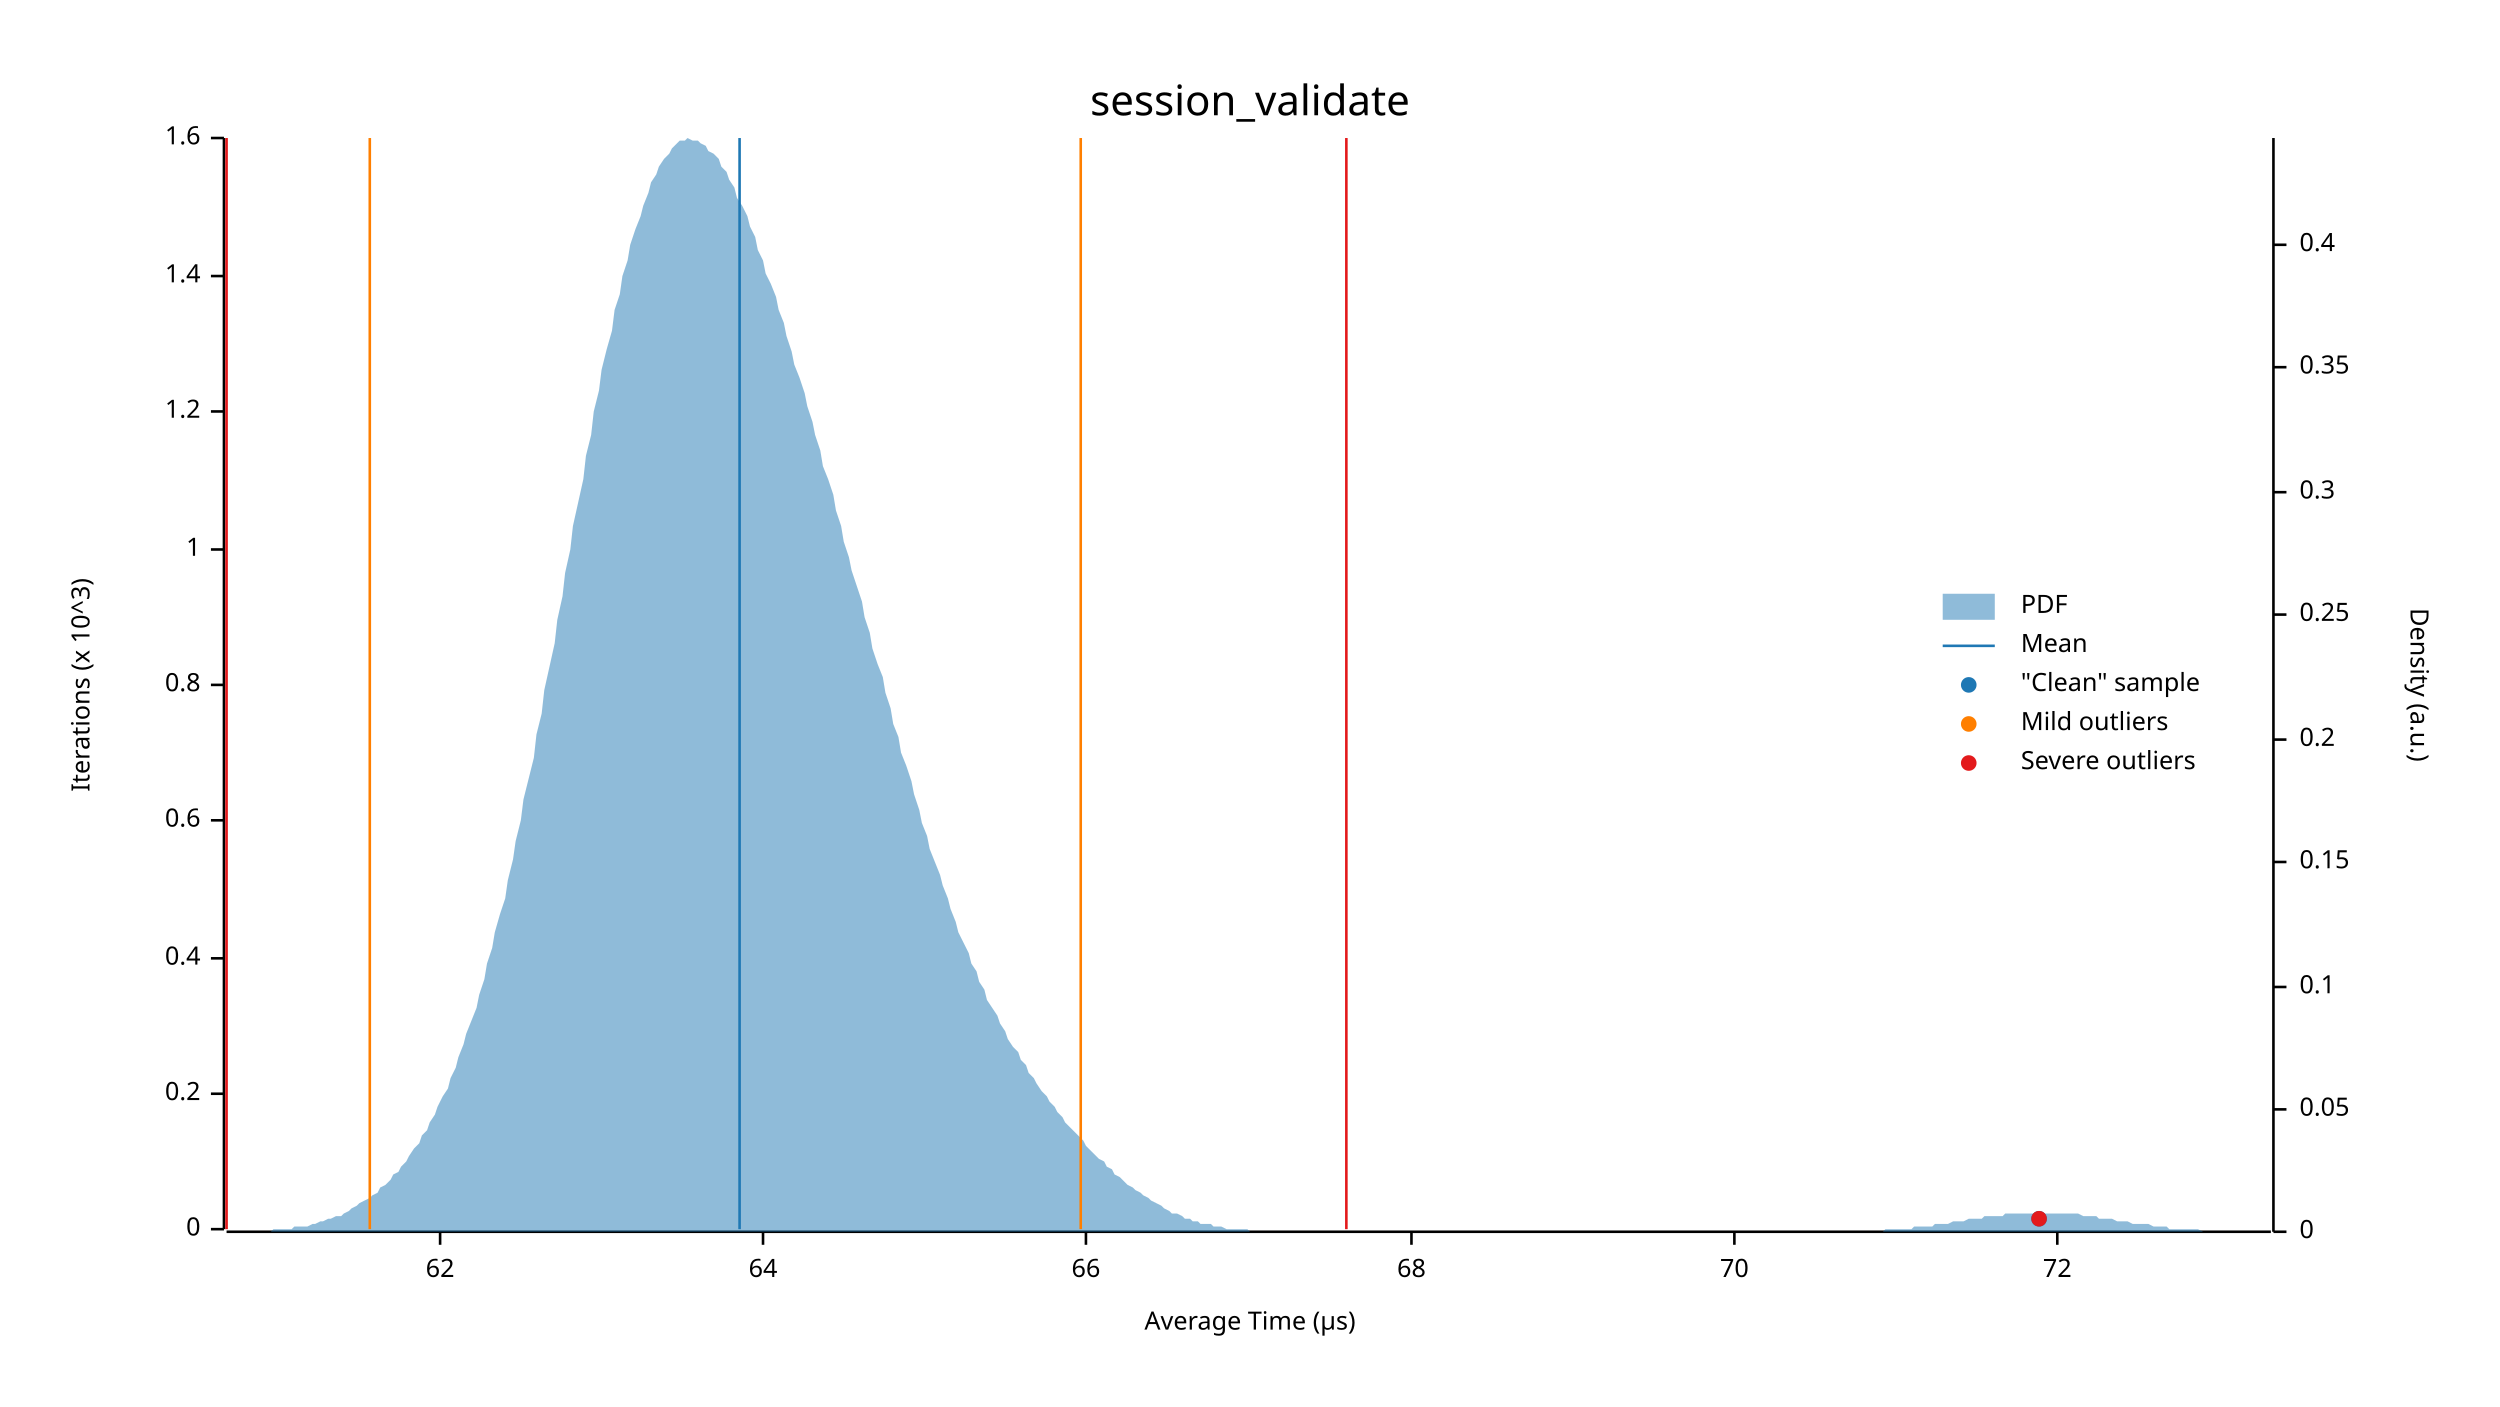
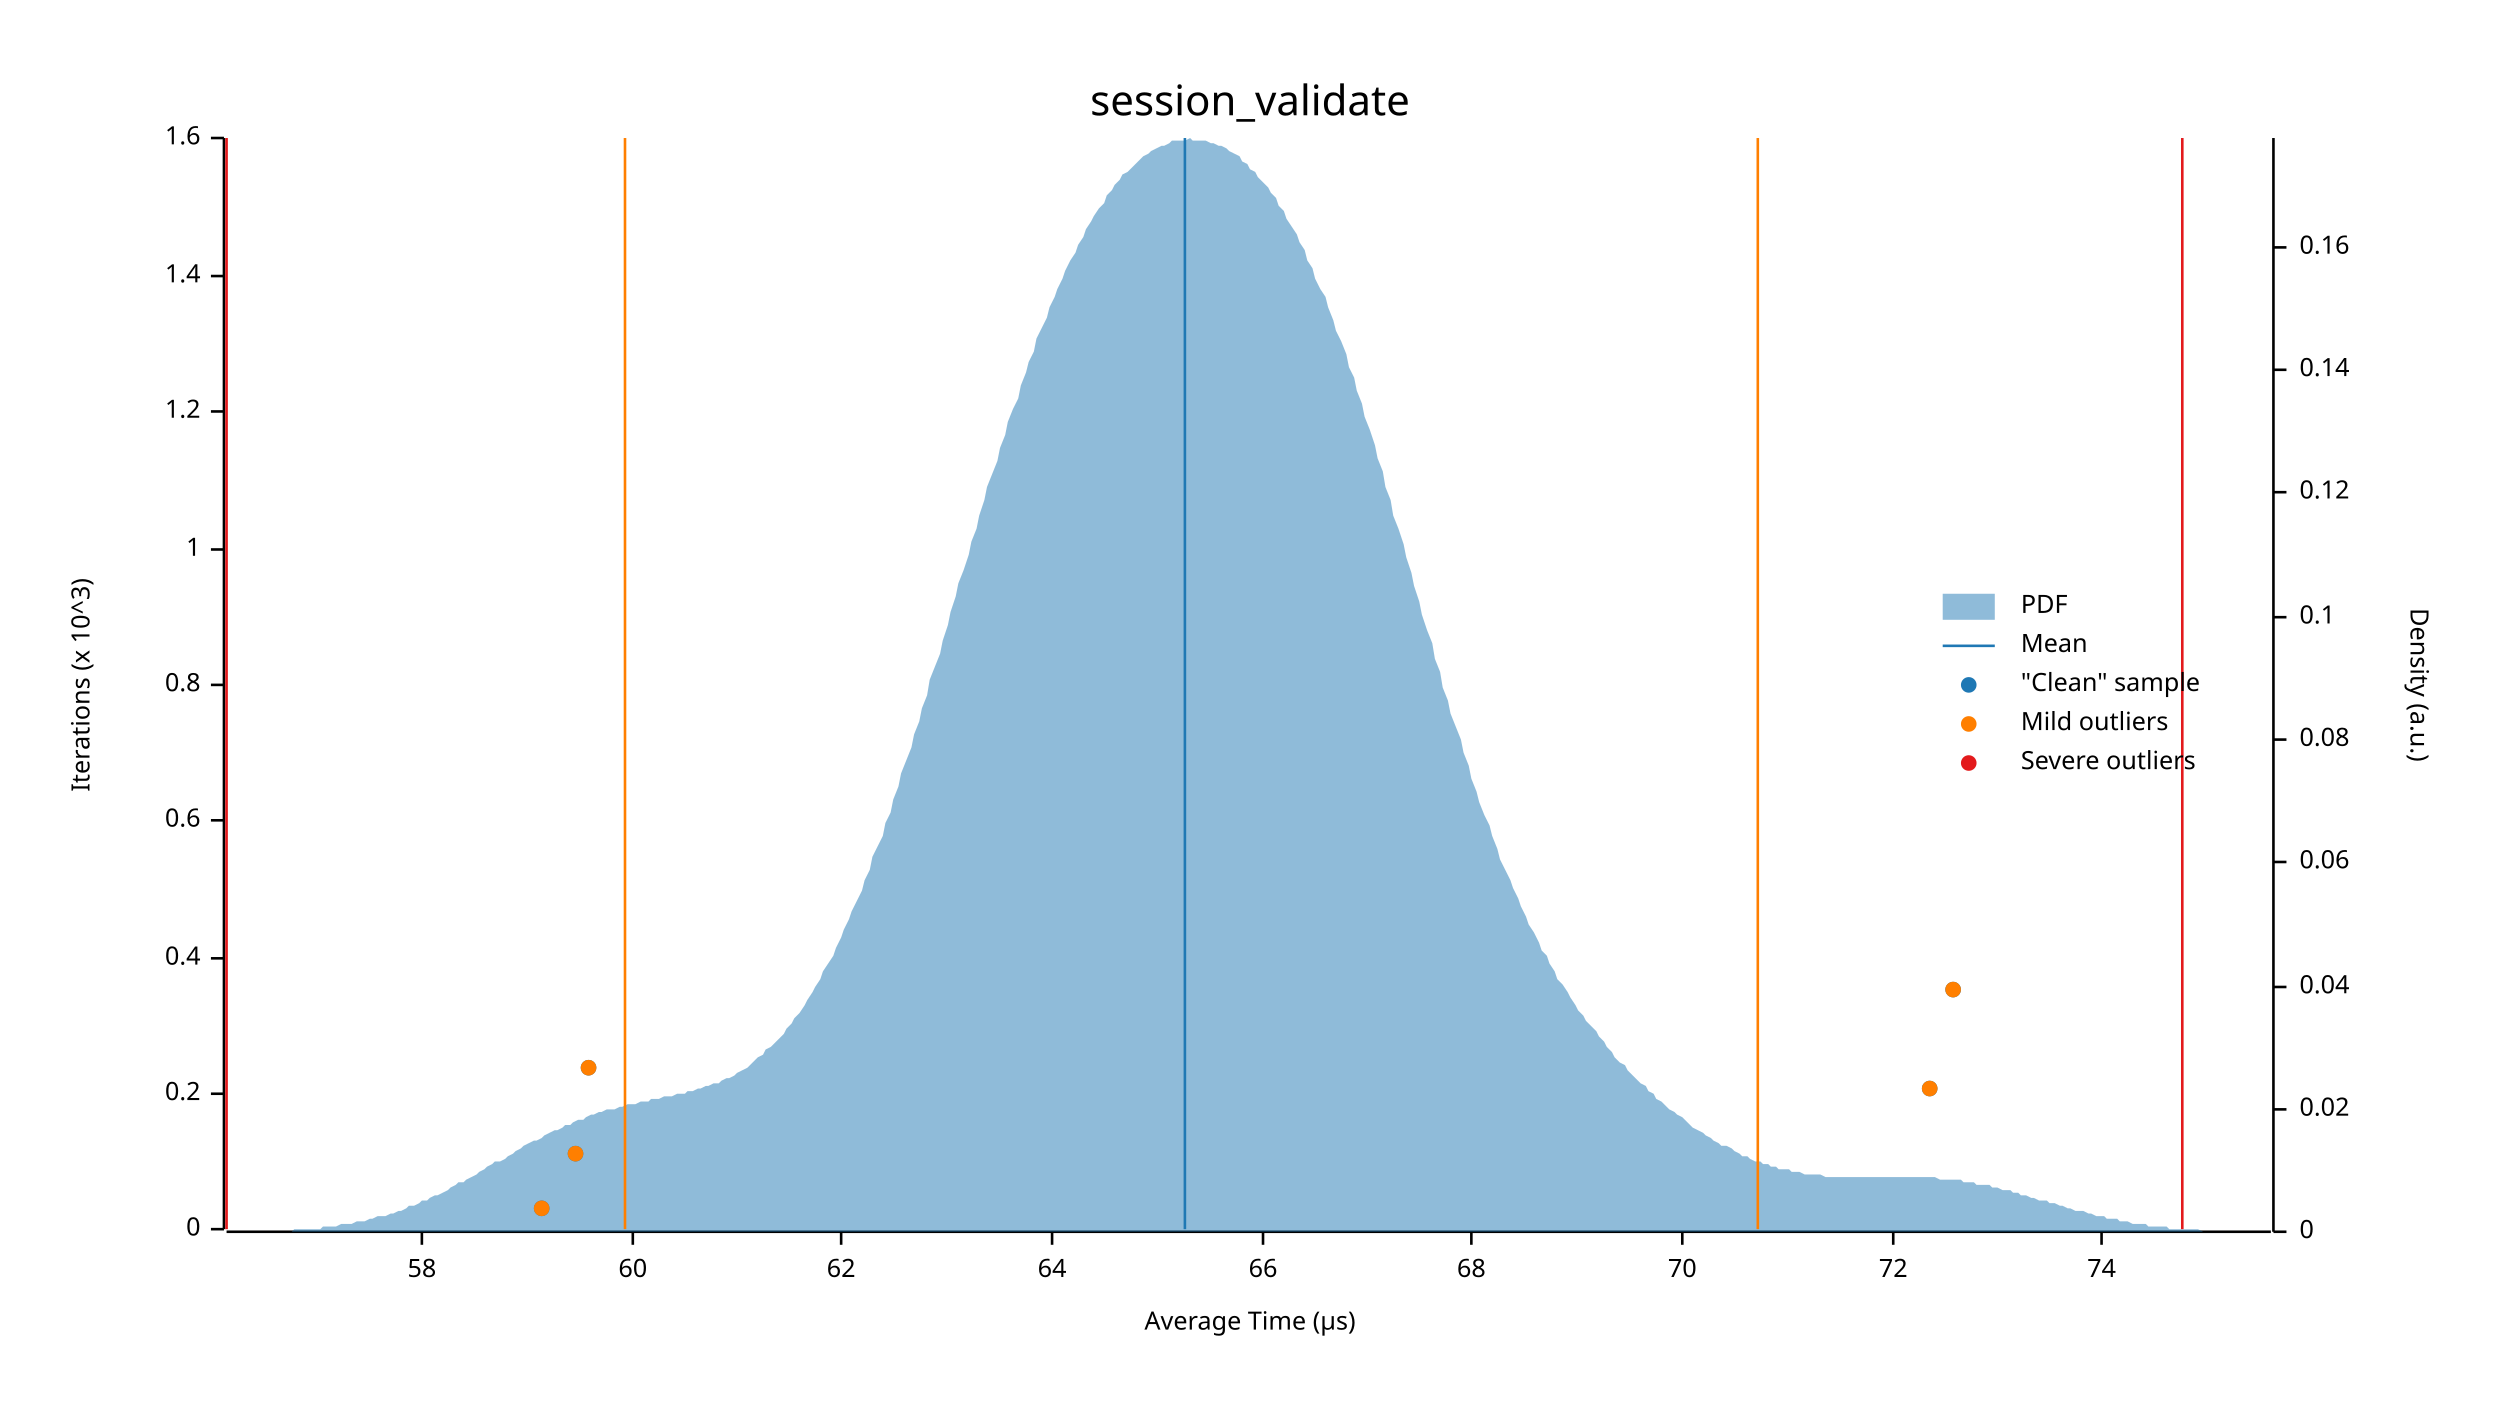
<svg xmlns="http://www.w3.org/2000/svg" width="960" height="540" viewBox="0 0 960 540">
  <text x="480" y="32" dy="0.76em" text-anchor="middle" font-family="sans-serif" font-size="16.129" opacity="1" fill="#000000">
session_validate
</text>
  <text x="27" y="263" dy="0.76em" text-anchor="middle" font-family="sans-serif" font-size="9.677" opacity="1" fill="#000000" transform="rotate(270, 27, 263)">
Iterations (x 10^3)
</text>
  <text x="480" y="513" dy="-0.5ex" text-anchor="middle" font-family="sans-serif" font-size="9.677" opacity="1" fill="#000000">
Average Time (µs)
</text>
  <polyline fill="none" opacity="1" stroke="#000000" stroke-width="1" points="86,53 86,472 " />
  <text x="77" y="472" dy="0.5ex" text-anchor="end" font-family="sans-serif" font-size="9.677" opacity="1" fill="#000000">
0
</text>
  <polyline fill="none" opacity="1" stroke="#000000" stroke-width="1" points="81,472 86,472 " />
  <text x="77" y="420" dy="0.5ex" text-anchor="end" font-family="sans-serif" font-size="9.677" opacity="1" fill="#000000">
0.2
</text>
  <polyline fill="none" opacity="1" stroke="#000000" stroke-width="1" points="81,420 86,420 " />
  <text x="77" y="368" dy="0.5ex" text-anchor="end" font-family="sans-serif" font-size="9.677" opacity="1" fill="#000000">
0.4
</text>
  <polyline fill="none" opacity="1" stroke="#000000" stroke-width="1" points="81,368 86,368 " />
  <text x="77" y="315" dy="0.5ex" text-anchor="end" font-family="sans-serif" font-size="9.677" opacity="1" fill="#000000">
0.6
</text>
  <polyline fill="none" opacity="1" stroke="#000000" stroke-width="1" points="81,315 86,315 " />
  <text x="77" y="263" dy="0.5ex" text-anchor="end" font-family="sans-serif" font-size="9.677" opacity="1" fill="#000000">
0.8
</text>
  <polyline fill="none" opacity="1" stroke="#000000" stroke-width="1" points="81,263 86,263 " />
  <text x="77" y="211" dy="0.5ex" text-anchor="end" font-family="sans-serif" font-size="9.677" opacity="1" fill="#000000">
1
</text>
  <polyline fill="none" opacity="1" stroke="#000000" stroke-width="1" points="81,211 86,211 " />
  <text x="77" y="158" dy="0.5ex" text-anchor="end" font-family="sans-serif" font-size="9.677" opacity="1" fill="#000000">
1.2
</text>
  <polyline fill="none" opacity="1" stroke="#000000" stroke-width="1" points="81,158 86,158 " />
  <text x="77" y="106" dy="0.5ex" text-anchor="end" font-family="sans-serif" font-size="9.677" opacity="1" fill="#000000">
1.4
</text>
  <polyline fill="none" opacity="1" stroke="#000000" stroke-width="1" points="81,106 86,106 " />
  <text x="77" y="53" dy="0.5ex" text-anchor="end" font-family="sans-serif" font-size="9.677" opacity="1" fill="#000000">
1.6
</text>
  <polyline fill="none" opacity="1" stroke="#000000" stroke-width="1" points="81,53 86,53 " />
  <polyline fill="none" opacity="1" stroke="#000000" stroke-width="1" points="87,473 872,473 " />
-   <text x="169" y="483" dy="0.76em" text-anchor="middle" font-family="sans-serif" font-size="9.677" opacity="1" fill="#000000">
+   <text x="162" y="483" dy="0.76em" text-anchor="middle" font-family="sans-serif" font-size="9.677" opacity="1" fill="#000000">
+ 58
+ </text>
+   <polyline fill="none" opacity="1" stroke="#000000" stroke-width="1" points="162,473 162,478 " />
+   <text x="243" y="483" dy="0.76em" text-anchor="middle" font-family="sans-serif" font-size="9.677" opacity="1" fill="#000000">
+ 60
+ </text>
+   <polyline fill="none" opacity="1" stroke="#000000" stroke-width="1" points="243,473 243,478 " />
+   <text x="323" y="483" dy="0.76em" text-anchor="middle" font-family="sans-serif" font-size="9.677" opacity="1" fill="#000000">
62
</text>
-   <polyline fill="none" opacity="1" stroke="#000000" stroke-width="1" points="169,473 169,478 " />
-   <text x="293" y="483" dy="0.76em" text-anchor="middle" font-family="sans-serif" font-size="9.677" opacity="1" fill="#000000">
+   <polyline fill="none" opacity="1" stroke="#000000" stroke-width="1" points="323,473 323,478 " />
+   <text x="404" y="483" dy="0.76em" text-anchor="middle" font-family="sans-serif" font-size="9.677" opacity="1" fill="#000000">
64
</text>
-   <polyline fill="none" opacity="1" stroke="#000000" stroke-width="1" points="293,473 293,478 " />
-   <text x="417" y="483" dy="0.76em" text-anchor="middle" font-family="sans-serif" font-size="9.677" opacity="1" fill="#000000">
+   <polyline fill="none" opacity="1" stroke="#000000" stroke-width="1" points="404,473 404,478 " />
+   <text x="485" y="483" dy="0.76em" text-anchor="middle" font-family="sans-serif" font-size="9.677" opacity="1" fill="#000000">
66
</text>
-   <polyline fill="none" opacity="1" stroke="#000000" stroke-width="1" points="417,473 417,478 " />
-   <text x="542" y="483" dy="0.76em" text-anchor="middle" font-family="sans-serif" font-size="9.677" opacity="1" fill="#000000">
+   <polyline fill="none" opacity="1" stroke="#000000" stroke-width="1" points="485,473 485,478 " />
+   <text x="565" y="483" dy="0.76em" text-anchor="middle" font-family="sans-serif" font-size="9.677" opacity="1" fill="#000000">
68
</text>
-   <polyline fill="none" opacity="1" stroke="#000000" stroke-width="1" points="542,473 542,478 " />
-   <text x="666" y="483" dy="0.76em" text-anchor="middle" font-family="sans-serif" font-size="9.677" opacity="1" fill="#000000">
+   <polyline fill="none" opacity="1" stroke="#000000" stroke-width="1" points="565,473 565,478 " />
+   <text x="646" y="483" dy="0.76em" text-anchor="middle" font-family="sans-serif" font-size="9.677" opacity="1" fill="#000000">
70
</text>
-   <polyline fill="none" opacity="1" stroke="#000000" stroke-width="1" points="666,473 666,478 " />
-   <text x="790" y="483" dy="0.76em" text-anchor="middle" font-family="sans-serif" font-size="9.677" opacity="1" fill="#000000">
+   <polyline fill="none" opacity="1" stroke="#000000" stroke-width="1" points="646,473 646,478 " />
+   <text x="727" y="483" dy="0.76em" text-anchor="middle" font-family="sans-serif" font-size="9.677" opacity="1" fill="#000000">
72
</text>
-   <polyline fill="none" opacity="1" stroke="#000000" stroke-width="1" points="790,473 790,478 " />
+   <polyline fill="none" opacity="1" stroke="#000000" stroke-width="1" points="727,473 727,478 " />
+   <text x="807" y="483" dy="0.76em" text-anchor="middle" font-family="sans-serif" font-size="9.677" opacity="1" fill="#000000">
+ 74
+ </text>
+   <polyline fill="none" opacity="1" stroke="#000000" stroke-width="1" points="807,473 807,478 " />
  <text x="933" y="263" dy="0.76em" text-anchor="middle" font-family="sans-serif" font-size="9.677" opacity="1" fill="#000000" transform="rotate(90, 933, 263)">
Density (a.u.)
</text>
  <polyline fill="none" opacity="1" stroke="#000000" stroke-width="1" points="873,53 873,473 " />
  <text x="883" y="473" dy="0.5ex" text-anchor="start" font-family="sans-serif" font-size="9.677" opacity="1" fill="#000000">
0
</text>
  <polyline fill="none" opacity="1" stroke="#000000" stroke-width="1" points="873,473 878,473 " />
  <text x="883" y="426" dy="0.5ex" text-anchor="start" font-family="sans-serif" font-size="9.677" opacity="1" fill="#000000">
- 0.05
+ 0.02
</text>
  <polyline fill="none" opacity="1" stroke="#000000" stroke-width="1" points="873,426 878,426 " />
  <text x="883" y="379" dy="0.5ex" text-anchor="start" font-family="sans-serif" font-size="9.677" opacity="1" fill="#000000">
- 0.1
+ 0.04
</text>
  <polyline fill="none" opacity="1" stroke="#000000" stroke-width="1" points="873,379 878,379 " />
  <text x="883" y="331" dy="0.5ex" text-anchor="start" font-family="sans-serif" font-size="9.677" opacity="1" fill="#000000">
- 0.15
+ 0.06
</text>
  <polyline fill="none" opacity="1" stroke="#000000" stroke-width="1" points="873,331 878,331 " />
  <text x="883" y="284" dy="0.5ex" text-anchor="start" font-family="sans-serif" font-size="9.677" opacity="1" fill="#000000">
- 0.2
+ 0.08
</text>
  <polyline fill="none" opacity="1" stroke="#000000" stroke-width="1" points="873,284 878,284 " />
-   <text x="883" y="236" dy="0.5ex" text-anchor="start" font-family="sans-serif" font-size="9.677" opacity="1" fill="#000000">
- 0.25
+   <text x="883" y="237" dy="0.5ex" text-anchor="start" font-family="sans-serif" font-size="9.677" opacity="1" fill="#000000">
+ 0.1
</text>
-   <polyline fill="none" opacity="1" stroke="#000000" stroke-width="1" points="873,236 878,236 " />
+   <polyline fill="none" opacity="1" stroke="#000000" stroke-width="1" points="873,237 878,237 " />
  <text x="883" y="189" dy="0.5ex" text-anchor="start" font-family="sans-serif" font-size="9.677" opacity="1" fill="#000000">
- 0.3
+ 0.12
</text>
  <polyline fill="none" opacity="1" stroke="#000000" stroke-width="1" points="873,189 878,189 " />
-   <text x="883" y="141" dy="0.5ex" text-anchor="start" font-family="sans-serif" font-size="9.677" opacity="1" fill="#000000">
- 0.35
+   <text x="883" y="142" dy="0.5ex" text-anchor="start" font-family="sans-serif" font-size="9.677" opacity="1" fill="#000000">
+ 0.14
</text>
-   <polyline fill="none" opacity="1" stroke="#000000" stroke-width="1" points="873,141 878,141 " />
-   <text x="883" y="94" dy="0.5ex" text-anchor="start" font-family="sans-serif" font-size="9.677" opacity="1" fill="#000000">
- 0.4
+   <polyline fill="none" opacity="1" stroke="#000000" stroke-width="1" points="873,142 878,142 " />
+   <text x="883" y="95" dy="0.5ex" text-anchor="start" font-family="sans-serif" font-size="9.677" opacity="1" fill="#000000">
+ 0.16
</text>
-   <polyline fill="none" opacity="1" stroke="#000000" stroke-width="1" points="873,94 878,94 " />
-   <polygon opacity="0.5" fill="#1F78B4" points="87,473 88,473 90,473 91,473 93,473 94,473 96,473 98,473 99,473 101,473 102,473 104,473 105,472 107,472 109,472 110,472 112,472 113,471 115,471 116,471 118,471 120,470 121,470 123,469 124,469 126,468 127,468 129,467 131,467 132,466 134,465 135,464 137,463 138,462 140,461 142,460 143,459 145,458 146,456 148,455 150,453 151,451 153,450 154,448 156,446 157,444 159,441 161,439 162,436 164,434 165,431 167,428 168,425 170,421 172,418 173,414 175,410 176,406 178,401 179,397 181,392 183,387 184,382 186,376 187,370 189,364 190,358 192,351 194,345 195,338 197,330 198,323 200,315 201,307 203,299 205,291 206,282 208,274 209,265 211,256 213,247 214,238 216,229 217,220 219,211 220,202 222,193 224,184 225,175 227,167 228,158 230,150 231,142 233,134 235,127 236,119 238,113 239,106 241,100 242,94 244,88 246,83 247,79 249,74 250,70 252,67 253,64 255,61 257,59 258,57 260,55 261,54 263,54 264,53 266,54 268,54 269,55 271,56 272,58 274,59 276,61 277,64 279,66 280,69 282,72 283,76 285,79 287,83 288,87 290,91 291,96 293,100 294,105 296,109 298,114 299,119 301,124 302,129 304,135 305,140 307,145 309,151 310,156 312,162 313,167 315,173 316,179 318,184 320,190 321,196 323,202 324,208 326,214 327,219 329,225 331,231 332,237 334,243 335,249 337,255 339,260 340,266 342,272 343,278 345,283 346,289 348,294 350,300 351,305 353,311 354,316 356,321 357,326 359,331 361,336 362,340 364,345 365,349 367,354 368,358 370,362 372,366 373,370 375,373 376,377 378,380 379,384 381,387 383,390 384,393 386,396 387,399 389,402 391,404 392,407 394,409 395,412 397,414 398,416 400,419 402,421 403,423 405,425 406,427 408,429 409,431 411,433 413,435 414,436 416,438 417,440 419,442 420,443 422,445 424,446 425,448 427,449 428,451 430,452 431,453 433,455 435,456 436,457 438,458 439,459 441,460 442,461 444,462 446,463 447,464 449,465 450,466 452,466 454,467 455,468 457,468 458,469 460,469 461,470 463,470 465,470 466,471 468,471 469,471 471,472 472,472 474,472 476,472 477,472 479,472 480,473 482,473 483,473 485,473 487,473 488,473 490,473 491,473 493,473 494,473 496,473 498,473 499,473 501,473 502,473 504,473 505,473 507,473 509,473 510,473 512,473 513,473 515,473 517,473 518,473 520,473 521,473 523,473 524,473 526,473 528,473 529,473 531,473 532,473 534,473 535,473 537,473 539,473 540,473 542,473 543,473 545,473 546,473 548,473 550,473 551,473 553,473 554,473 556,473 557,473 559,473 561,473 562,473 564,473 565,473 567,473 568,473 570,473 572,473 573,473 575,473 576,473 578,473 580,473 581,473 583,473 584,473 586,473 587,473 589,473 591,473 592,473 594,473 595,473 597,473 598,473 600,473 602,473 603,473 605,473 606,473 608,473 609,473 611,473 613,473 614,473 616,473 617,473 619,473 620,473 622,473 624,473 625,473 627,473 628,473 630,473 632,473 633,473 635,473 636,473 638,473 639,473 641,473 643,473 644,473 646,473 647,473 649,473 650,473 652,473 654,473 655,473 657,473 658,473 660,473 661,473 663,473 665,473 666,473 668,473 669,473 671,473 672,473 674,473 676,473 677,473 679,473 680,473 682,473 683,473 685,473 687,473 688,473 690,473 691,473 693,473 695,473 696,473 698,473 699,473 701,473 702,473 704,473 706,473 707,473 709,473 710,473 712,473 713,473 715,473 717,473 718,473 720,473 721,473 723,473 724,472 726,472 728,472 729,472 731,472 732,472 734,472 735,471 737,471 739,471 740,471 742,471 743,470 745,470 746,470 748,470 750,469 751,469 753,469 754,469 756,468 758,468 759,468 761,468 762,467 764,467 765,467 767,467 769,467 770,466 772,466 773,466 775,466 776,466 778,466 780,466 781,466 783,466 784,466 786,466 787,466 789,466 791,466 792,466 794,466 795,466 797,466 798,466 800,467 802,467 803,467 805,467 806,468 808,468 809,468 811,468 813,469 814,469 816,469 817,469 819,470 821,470 822,470 824,470 825,470 827,471 828,471 830,471 832,471 833,472 835,472 836,472 838,472 839,472 841,472 843,472 844,472 846,473 847,473 849,473 850,473 852,473 854,473 855,473 857,473 858,473 860,473 861,473 863,473 865,473 866,473 868,473 869,473 871,473 873,473 873,473 87,473 " />
-   <polyline fill="none" opacity="1" stroke="#1F78B4" stroke-width="1" points="284,472 284,53 " />
-   <polyline fill="none" opacity="1" stroke="#FF7F00" stroke-width="1" points="142,472 142,53 " />
-   <polyline fill="none" opacity="1" stroke="#FF7F00" stroke-width="1" points="415,472 415,53 " />
+   <polyline fill="none" opacity="1" stroke="#000000" stroke-width="1" points="873,95 878,95 " />
+   <polygon opacity="0.5" fill="#1F78B4" points="87,473 88,473 90,473 91,473 93,473 94,473 96,473 98,473 99,473 101,473 102,473 104,473 105,473 107,473 109,473 110,473 112,473 113,472 115,472 116,472 118,472 120,472 121,472 123,472 124,471 126,471 127,471 129,471 131,470 132,470 134,470 135,470 137,469 138,469 140,469 142,468 143,468 145,467 146,467 148,467 150,466 151,466 153,465 154,465 156,464 157,463 159,463 161,462 162,461 164,461 165,460 167,459 168,459 170,458 172,457 173,456 175,455 176,454 178,454 179,453 181,452 183,451 184,450 186,449 187,448 189,447 190,446 192,446 194,445 195,444 197,443 198,442 200,441 201,440 203,439 205,438 206,438 208,437 209,436 211,435 213,434 214,434 216,433 217,432 219,432 220,431 222,430 224,430 225,429 227,428 228,428 230,427 231,427 233,426 235,426 236,426 238,425 239,425 241,424 242,424 244,424 246,423 247,423 249,423 250,422 252,422 253,422 255,421 257,421 258,421 260,420 261,420 263,420 264,419 266,419 268,418 269,418 271,417 272,417 274,416 276,416 277,415 279,414 280,414 282,413 283,412 285,411 287,410 288,409 290,407 291,406 293,405 294,403 296,402 298,400 299,399 301,397 302,395 304,393 305,391 307,389 309,386 310,384 312,381 313,379 315,376 316,373 318,370 320,367 321,364 323,360 324,357 326,353 327,350 329,346 331,342 332,338 334,334 335,329 337,325 339,321 340,316 342,312 343,307 345,302 346,297 348,292 350,287 351,282 353,277 354,272 356,267 357,261 359,256 361,251 362,246 364,240 365,235 367,229 368,224 370,219 372,213 373,208 375,203 376,198 378,192 379,187 381,182 383,177 384,172 386,167 387,162 389,157 391,153 392,148 394,143 395,139 397,135 398,130 400,126 402,122 403,118 405,114 406,111 408,107 409,104 411,100 413,97 414,94 416,91 417,88 419,85 420,83 422,80 424,78 425,75 427,73 428,71 430,69 431,67 433,66 435,64 436,63 438,61 439,60 441,59 442,58 444,57 446,56 447,56 449,55 450,54 452,54 454,54 455,54 457,53 458,54 460,54 461,54 463,54 465,55 466,55 468,56 469,56 471,57 472,58 474,59 476,60 477,62 479,63 480,65 482,66 483,68 485,70 487,72 488,74 490,76 491,79 493,81 494,84 496,87 498,90 499,93 501,96 502,100 504,103 505,107 507,111 509,114 510,118 512,123 513,127 515,131 517,136 518,141 520,145 521,150 523,155 524,160 526,165 528,171 529,176 531,181 532,187 534,192 535,198 537,203 539,209 540,214 542,220 543,225 545,231 546,236 548,242 550,247 551,253 553,258 554,264 556,269 557,274 559,279 561,284 562,289 564,294 565,299 567,304 568,308 570,313 572,317 573,321 575,326 576,330 578,334 580,338 581,341 583,345 584,348 586,352 587,355 589,358 591,362 592,365 594,367 595,370 597,373 598,376 600,378 602,381 603,383 605,386 606,388 608,390 609,392 611,394 613,396 614,398 616,400 617,402 619,404 620,406 622,408 624,409 625,411 627,413 628,414 630,416 632,417 633,419 635,420 636,422 638,423 639,424 641,426 643,427 644,428 646,429 647,430 649,432 650,433 652,434 654,435 655,436 657,437 658,438 660,439 661,440 663,440 665,441 666,442 668,443 669,444 671,444 672,445 674,446 676,446 677,447 679,447 680,448 682,448 683,449 685,449 687,449 688,450 690,450 691,450 693,451 695,451 696,451 698,451 699,451 701,452 702,452 704,452 706,452 707,452 709,452 710,452 712,452 713,452 715,452 717,452 718,452 720,452 721,452 723,452 724,452 726,452 728,452 729,452 731,452 732,452 734,452 735,452 737,452 739,452 740,452 742,452 743,452 745,453 746,453 748,453 750,453 751,453 753,453 754,454 756,454 758,454 759,455 761,455 762,455 764,455 765,456 767,456 769,457 770,457 772,457 773,458 775,458 776,459 778,459 780,460 781,460 783,461 784,461 786,461 787,462 789,462 791,463 792,463 794,464 795,464 797,465 798,465 800,465 802,466 803,466 805,467 806,467 808,467 809,468 811,468 813,468 814,469 816,469 817,469 819,470 821,470 822,470 824,470 825,471 827,471 828,471 830,471 832,471 833,472 835,472 836,472 838,472 839,472 841,472 843,472 844,472 846,473 847,473 849,473 850,473 852,473 854,473 855,473 857,473 858,473 860,473 861,473 863,473 865,473 866,473 868,473 869,473 871,473 873,473 873,473 87,473 " />
+   <polyline fill="none" opacity="1" stroke="#1F78B4" stroke-width="1" points="455,472 455,53 " />
+   <polyline fill="none" opacity="1" stroke="#FF7F00" stroke-width="1" points="240,472 240,53 " />
+   <polyline fill="none" opacity="1" stroke="#FF7F00" stroke-width="1" points="675,472 675,53 " />
  <polyline fill="none" opacity="1" stroke="#E31A1C" stroke-width="1" points="87,472 87,53 " />
-   <polyline fill="none" opacity="1" stroke="#E31A1C" stroke-width="1" points="517,472 517,53 " />
-   <circle cx="783" cy="468" r="3" opacity="1" fill="#1F78B4" stroke="none" stroke-width="1" />
-   <circle cx="783" cy="468" r="3" opacity="1" fill="#E31A1C" stroke="none" stroke-width="1" />
+   <polyline fill="none" opacity="1" stroke="#E31A1C" stroke-width="1" points="838,472 838,53 " />
+   <circle cx="208" cy="464" r="3" opacity="1" fill="#1F78B4" stroke="none" stroke-width="1" />
+   <circle cx="221" cy="443" r="3" opacity="1" fill="#1F78B4" stroke="none" stroke-width="1" />
+   <circle cx="741" cy="418" r="3" opacity="1" fill="#1F78B4" stroke="none" stroke-width="1" />
+   <circle cx="226" cy="410" r="3" opacity="1" fill="#1F78B4" stroke="none" stroke-width="1" />
+   <circle cx="750" cy="380" r="3" opacity="1" fill="#1F78B4" stroke="none" stroke-width="1" />
+   <circle cx="208" cy="464" r="3" opacity="1" fill="#FF7F00" stroke="none" stroke-width="1" />
+   <circle cx="221" cy="443" r="3" opacity="1" fill="#FF7F00" stroke="none" stroke-width="1" />
+   <circle cx="741" cy="418" r="3" opacity="1" fill="#FF7F00" stroke="none" stroke-width="1" />
+   <circle cx="226" cy="410" r="3" opacity="1" fill="#FF7F00" stroke="none" stroke-width="1" />
+   <circle cx="750" cy="380" r="3" opacity="1" fill="#FF7F00" stroke="none" stroke-width="1" />
  <text x="776" y="228" dy="0.76em" text-anchor="start" font-family="sans-serif" font-size="9.677" opacity="1" fill="#000000">
PDF
</text>
  <text x="776" y="243" dy="0.76em" text-anchor="start" font-family="sans-serif" font-size="9.677" opacity="1" fill="#000000">
Mean
</text>
  <text x="776" y="258" dy="0.76em" text-anchor="start" font-family="sans-serif" font-size="9.677" opacity="1" fill="#000000">
"Clean" sample
</text>
  <text x="776" y="273" dy="0.76em" text-anchor="start" font-family="sans-serif" font-size="9.677" opacity="1" fill="#000000">
Mild outliers
</text>
  <text x="776" y="288" dy="0.76em" text-anchor="start" font-family="sans-serif" font-size="9.677" opacity="1" fill="#000000">
Severe outliers
</text>
  <rect x="746" y="228" width="20" height="10" opacity="0.5" fill="#1F78B4" stroke="none" />
  <polyline fill="none" opacity="1" stroke="#1F78B4" stroke-width="1" points="746,248 766,248 " />
  <circle cx="756" cy="263" r="3" opacity="1" fill="#1F78B4" stroke="none" stroke-width="1" />
  <circle cx="756" cy="278" r="3" opacity="1" fill="#FF7F00" stroke="none" stroke-width="1" />
  <circle cx="756" cy="293" r="3" opacity="1" fill="#E31A1C" stroke="none" stroke-width="1" />
</svg>
